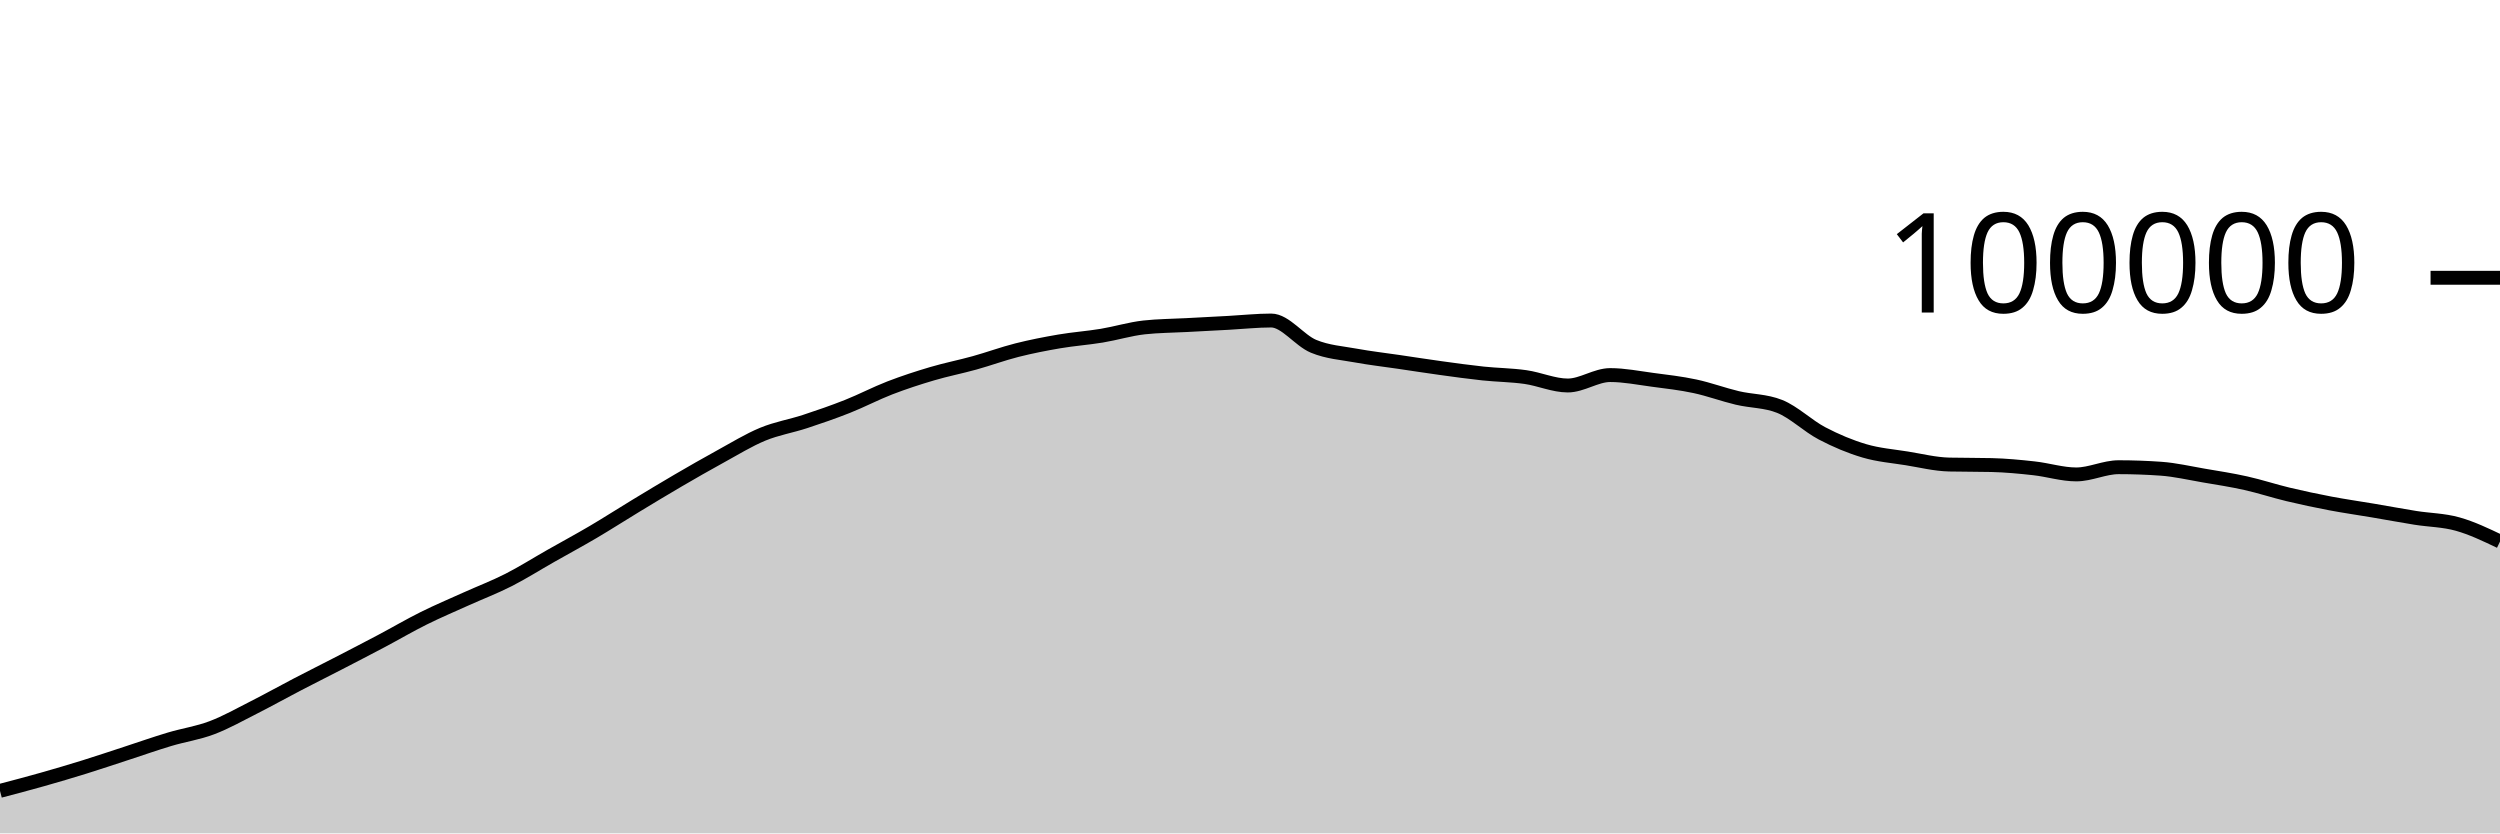
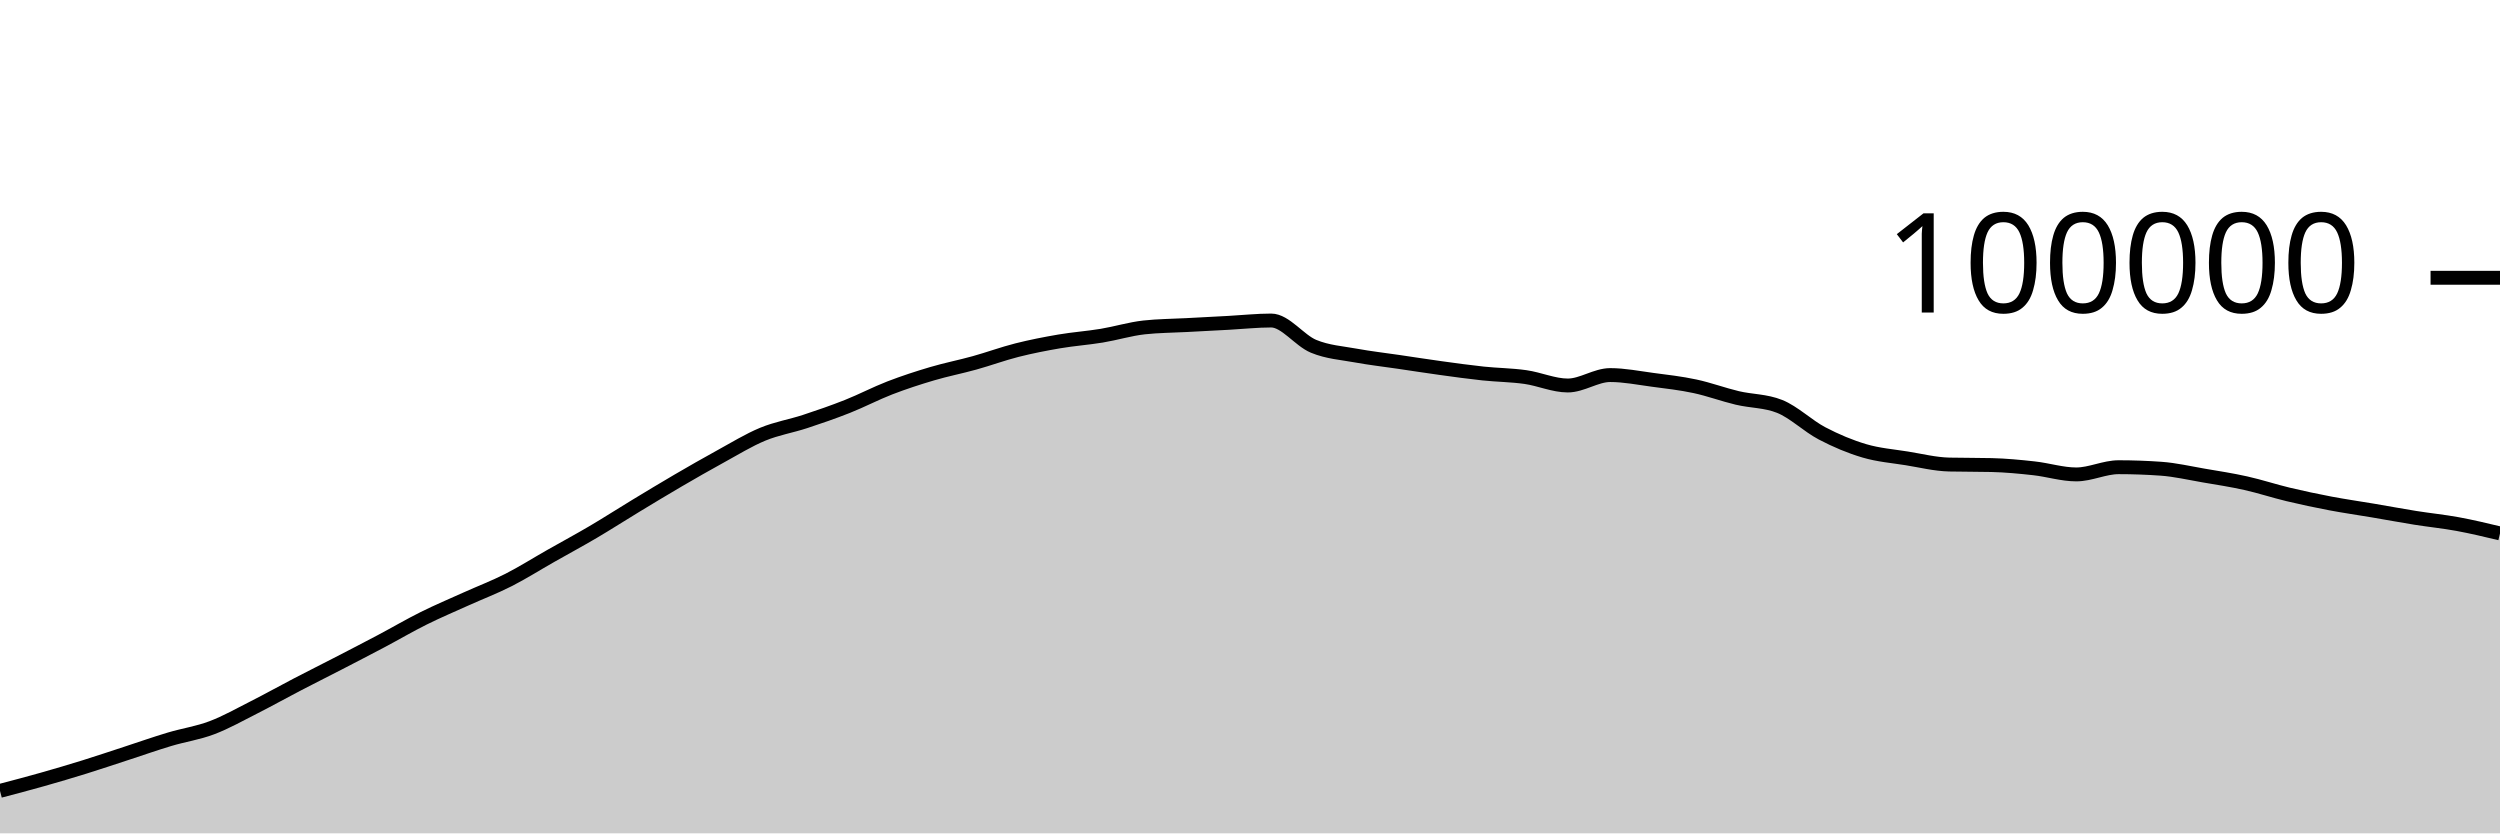
<svg xmlns="http://www.w3.org/2000/svg" viewBox="0 0 180 60">
  <g transform="translate(0,20)">
-     <path class="area" fill="rgba(0, 0, 0, 0.2)" d="M0,36.943C1.017,36.676,2.034,36.409,3.051,36.121C4.068,35.833,5.085,35.533,6.102,35.216C7.119,34.9,8.136,34.555,9.153,34.224C10.169,33.892,11.186,33.533,12.203,33.229C13.22,32.924,14.237,32.782,15.254,32.397C16.271,32.013,17.288,31.436,18.305,30.922C19.322,30.407,20.339,29.837,21.356,29.308C22.373,28.779,23.39,28.271,24.407,27.746C25.424,27.22,26.441,26.695,27.458,26.157C28.475,25.618,29.492,25.021,30.508,24.516C31.525,24.01,32.542,23.582,33.559,23.123C34.576,22.664,35.593,22.278,36.61,21.762C37.627,21.245,38.644,20.6,39.661,20.024C40.678,19.447,41.695,18.9,42.712,18.301C43.729,17.702,44.746,17.046,45.763,16.43C46.78,15.814,47.797,15.198,48.814,14.604C49.831,14.011,50.847,13.427,51.864,12.87C52.881,12.314,53.898,11.685,54.915,11.264C55.932,10.844,56.949,10.683,57.966,10.349C58.983,10.015,60,9.664,61.017,9.261C62.034,8.858,63.051,8.322,64.068,7.929C65.085,7.537,66.102,7.206,67.119,6.906C68.136,6.605,69.153,6.409,70.169,6.126C71.186,5.843,72.203,5.468,73.22,5.21C74.237,4.953,75.254,4.755,76.271,4.581C77.288,4.408,78.305,4.338,79.322,4.17C80.339,4.002,81.356,3.687,82.373,3.574C83.39,3.462,84.407,3.461,85.424,3.406C86.441,3.351,87.458,3.298,88.475,3.244C89.492,3.189,90.508,3.077,91.525,3.077C92.542,3.077,93.559,4.513,94.576,4.933C95.593,5.354,96.61,5.415,97.627,5.601C98.644,5.788,99.661,5.902,100.678,6.052C101.695,6.202,102.712,6.361,103.729,6.501C104.746,6.641,105.763,6.784,106.78,6.892C107.797,6.999,108.814,7.004,109.831,7.148C110.847,7.292,111.864,7.756,112.881,7.756C113.898,7.756,114.915,7.005,115.932,7.005C116.949,7.005,117.966,7.211,118.983,7.346C120,7.48,121.017,7.594,122.034,7.812C123.051,8.029,124.068,8.409,125.085,8.651C126.102,8.893,127.119,8.855,128.136,9.262C129.153,9.669,130.169,10.669,131.186,11.202C132.203,11.735,133.22,12.162,134.237,12.462C135.254,12.763,136.271,12.839,137.288,13.003C138.305,13.167,139.322,13.423,140.339,13.447C141.356,13.471,142.373,13.459,143.39,13.484C144.407,13.508,145.424,13.605,146.441,13.718C147.458,13.83,148.475,14.158,149.492,14.158C150.508,14.158,151.525,13.639,152.542,13.639C153.559,13.639,154.576,13.676,155.593,13.748C156.61,13.821,157.627,14.06,158.644,14.234C159.661,14.407,160.678,14.563,161.695,14.79C162.712,15.017,163.729,15.355,164.746,15.598C165.763,15.841,166.78,16.057,167.797,16.25C168.814,16.443,169.831,16.586,170.847,16.758C171.864,16.93,172.881,17.121,173.898,17.284C174.915,17.446,175.932,17.448,176.949,17.733C177.966,18.017,178.983,18.504,180,18.99L180,40C178.983,40,177.966,40,176.949,40C175.932,40,174.915,40,173.898,40C172.881,40,171.864,40,170.847,40C169.831,40,168.814,40,167.797,40C166.78,40,165.763,40,164.746,40C163.729,40,162.712,40,161.695,40C160.678,40,159.661,40,158.644,40C157.627,40,156.61,40,155.593,40C154.576,40,153.559,40,152.542,40C151.525,40,150.508,40,149.492,40C148.475,40,147.458,40,146.441,40C145.424,40,144.407,40,143.39,40C142.373,40,141.356,40,140.339,40C139.322,40,138.305,40,137.288,40C136.271,40,135.254,40,134.237,40C133.22,40,132.203,40,131.186,40C130.169,40,129.153,40,128.136,40C127.119,40,126.102,40,125.085,40C124.068,40,123.051,40,122.034,40C121.017,40,120,40,118.983,40C117.966,40,116.949,40,115.932,40C114.915,40,113.898,40,112.881,40C111.864,40,110.847,40,109.831,40C108.814,40,107.797,40,106.78,40C105.763,40,104.746,40,103.729,40C102.712,40,101.695,40,100.678,40C99.661,40,98.644,40,97.627,40C96.61,40,95.593,40,94.576,40C93.559,40,92.542,40,91.525,40C90.508,40,89.492,40,88.475,40C87.458,40,86.441,40,85.424,40C84.407,40,83.39,40,82.373,40C81.356,40,80.339,40,79.322,40C78.305,40,77.288,40,76.271,40C75.254,40,74.237,40,73.22,40C72.203,40,71.186,40,70.169,40C69.153,40,68.136,40,67.119,40C66.102,40,65.085,40,64.068,40C63.051,40,62.034,40,61.017,40C60,40,58.983,40,57.966,40C56.949,40,55.932,40,54.915,40C53.898,40,52.881,40,51.864,40C50.847,40,49.831,40,48.814,40C47.797,40,46.78,40,45.763,40C44.746,40,43.729,40,42.712,40C41.695,40,40.678,40,39.661,40C38.644,40,37.627,40,36.61,40C35.593,40,34.576,40,33.559,40C32.542,40,31.525,40,30.508,40C29.492,40,28.475,40,27.458,40C26.441,40,25.424,40,24.407,40C23.39,40,22.373,40,21.356,40C20.339,40,19.322,40,18.305,40C17.288,40,16.271,40,15.254,40C14.237,40,13.22,40,12.203,40C11.186,40,10.169,40,9.153,40C8.136,40,7.119,40,6.102,40C5.085,40,4.068,40,3.051,40C2.034,40,1.017,40,0,40Z" />
-     <path class="line" stroke="black" fill="none" d="M0,36.943C1.017,36.676,2.034,36.409,3.051,36.121C4.068,35.833,5.085,35.533,6.102,35.216C7.119,34.9,8.136,34.555,9.153,34.224C10.169,33.892,11.186,33.533,12.203,33.229C13.22,32.924,14.237,32.782,15.254,32.397C16.271,32.013,17.288,31.436,18.305,30.922C19.322,30.407,20.339,29.837,21.356,29.308C22.373,28.779,23.39,28.271,24.407,27.746C25.424,27.22,26.441,26.695,27.458,26.157C28.475,25.618,29.492,25.021,30.508,24.516C31.525,24.01,32.542,23.582,33.559,23.123C34.576,22.664,35.593,22.278,36.61,21.762C37.627,21.245,38.644,20.6,39.661,20.024C40.678,19.447,41.695,18.9,42.712,18.301C43.729,17.702,44.746,17.046,45.763,16.43C46.78,15.814,47.797,15.198,48.814,14.604C49.831,14.011,50.847,13.427,51.864,12.87C52.881,12.314,53.898,11.685,54.915,11.264C55.932,10.844,56.949,10.683,57.966,10.349C58.983,10.015,60,9.664,61.017,9.261C62.034,8.858,63.051,8.322,64.068,7.929C65.085,7.537,66.102,7.206,67.119,6.906C68.136,6.605,69.153,6.409,70.169,6.126C71.186,5.843,72.203,5.468,73.22,5.21C74.237,4.953,75.254,4.755,76.271,4.581C77.288,4.408,78.305,4.338,79.322,4.17C80.339,4.002,81.356,3.687,82.373,3.574C83.39,3.462,84.407,3.461,85.424,3.406C86.441,3.351,87.458,3.298,88.475,3.244C89.492,3.189,90.508,3.077,91.525,3.077C92.542,3.077,93.559,4.513,94.576,4.933C95.593,5.354,96.61,5.415,97.627,5.601C98.644,5.788,99.661,5.902,100.678,6.052C101.695,6.202,102.712,6.361,103.729,6.501C104.746,6.641,105.763,6.784,106.78,6.892C107.797,6.999,108.814,7.004,109.831,7.148C110.847,7.292,111.864,7.756,112.881,7.756C113.898,7.756,114.915,7.005,115.932,7.005C116.949,7.005,117.966,7.211,118.983,7.346C120,7.48,121.017,7.594,122.034,7.812C123.051,8.029,124.068,8.409,125.085,8.651C126.102,8.893,127.119,8.855,128.136,9.262C129.153,9.669,130.169,10.669,131.186,11.202C132.203,11.735,133.22,12.162,134.237,12.462C135.254,12.763,136.271,12.839,137.288,13.003C138.305,13.167,139.322,13.423,140.339,13.447C141.356,13.471,142.373,13.459,143.39,13.484C144.407,13.508,145.424,13.605,146.441,13.718C147.458,13.83,148.475,14.158,149.492,14.158C150.508,14.158,151.525,13.639,152.542,13.639C153.559,13.639,154.576,13.676,155.593,13.748C156.61,13.821,157.627,14.06,158.644,14.234C159.661,14.407,160.678,14.563,161.695,14.79C162.712,15.017,163.729,15.355,164.746,15.598C165.763,15.841,166.78,16.057,167.797,16.25C168.814,16.443,169.831,16.586,170.847,16.758C171.864,16.93,172.881,17.121,173.898,17.284C174.915,17.446,175.932,17.448,176.949,17.733C177.966,18.017,178.983,18.504,180,18.99" />
+     <path class="area" fill="rgba(0, 0, 0, 0.2)" d="M0,36.943C1.017,36.676,2.034,36.409,3.051,36.121C4.068,35.833,5.085,35.533,6.102,35.216C7.119,34.9,8.136,34.555,9.153,34.224C10.169,33.892,11.186,33.533,12.203,33.229C13.22,32.924,14.237,32.782,15.254,32.397C16.271,32.013,17.288,31.436,18.305,30.922C19.322,30.407,20.339,29.837,21.356,29.308C22.373,28.779,23.39,28.271,24.407,27.746C25.424,27.22,26.441,26.695,27.458,26.157C28.475,25.618,29.492,25.021,30.508,24.516C31.525,24.01,32.542,23.582,33.559,23.123C34.576,22.664,35.593,22.278,36.61,21.762C37.627,21.245,38.644,20.6,39.661,20.024C40.678,19.447,41.695,18.9,42.712,18.301C43.729,17.702,44.746,17.046,45.763,16.43C46.78,15.814,47.797,15.198,48.814,14.604C49.831,14.011,50.847,13.427,51.864,12.87C52.881,12.314,53.898,11.685,54.915,11.264C55.932,10.844,56.949,10.683,57.966,10.349C58.983,10.015,60,9.664,61.017,9.261C62.034,8.858,63.051,8.322,64.068,7.929C65.085,7.537,66.102,7.206,67.119,6.906C68.136,6.605,69.153,6.409,70.169,6.126C71.186,5.843,72.203,5.468,73.22,5.21C74.237,4.953,75.254,4.755,76.271,4.581C77.288,4.408,78.305,4.338,79.322,4.17C80.339,4.002,81.356,3.687,82.373,3.574C83.39,3.462,84.407,3.461,85.424,3.406C86.441,3.351,87.458,3.298,88.475,3.244C89.492,3.189,90.508,3.077,91.525,3.077C92.542,3.077,93.559,4.513,94.576,4.933C95.593,5.354,96.61,5.415,97.627,5.601C98.644,5.788,99.661,5.902,100.678,6.052C101.695,6.202,102.712,6.361,103.729,6.501C104.746,6.641,105.763,6.784,106.78,6.892C107.797,6.999,108.814,7.004,109.831,7.148C110.847,7.292,111.864,7.756,112.881,7.756C113.898,7.756,114.915,7.005,115.932,7.005C116.949,7.005,117.966,7.211,118.983,7.346C120,7.48,121.017,7.594,122.034,7.812C123.051,8.029,124.068,8.409,125.085,8.651C126.102,8.893,127.119,8.855,128.136,9.262C129.153,9.669,130.169,10.669,131.186,11.202C132.203,11.735,133.22,12.162,134.237,12.462C135.254,12.763,136.271,12.839,137.288,13.003C138.305,13.167,139.322,13.423,140.339,13.447C141.356,13.471,142.373,13.459,143.39,13.484C144.407,13.508,145.424,13.605,146.441,13.718C147.458,13.83,148.475,14.158,149.492,14.158C150.508,14.158,151.525,13.639,152.542,13.639C153.559,13.639,154.576,13.676,155.593,13.748C156.61,13.821,157.627,14.06,158.644,14.234C159.661,14.407,160.678,14.563,161.695,14.79C162.712,15.017,163.729,15.355,164.746,15.598C165.763,15.841,166.78,16.057,167.797,16.25C168.814,16.443,169.831,16.586,170.847,16.758C171.864,16.93,172.881,17.121,173.898,17.284C174.915,17.446,175.932,17.546,176.949,17.733C177.966,17.92,178.983,18.163,180,18.407L180,40C178.983,40,177.966,40,176.949,40C175.932,40,174.915,40,173.898,40C172.881,40,171.864,40,170.847,40C169.831,40,168.814,40,167.797,40C166.78,40,165.763,40,164.746,40C163.729,40,162.712,40,161.695,40C160.678,40,159.661,40,158.644,40C157.627,40,156.61,40,155.593,40C154.576,40,153.559,40,152.542,40C151.525,40,150.508,40,149.492,40C148.475,40,147.458,40,146.441,40C145.424,40,144.407,40,143.39,40C142.373,40,141.356,40,140.339,40C139.322,40,138.305,40,137.288,40C136.271,40,135.254,40,134.237,40C133.22,40,132.203,40,131.186,40C130.169,40,129.153,40,128.136,40C127.119,40,126.102,40,125.085,40C124.068,40,123.051,40,122.034,40C121.017,40,120,40,118.983,40C117.966,40,116.949,40,115.932,40C114.915,40,113.898,40,112.881,40C111.864,40,110.847,40,109.831,40C108.814,40,107.797,40,106.78,40C105.763,40,104.746,40,103.729,40C102.712,40,101.695,40,100.678,40C99.661,40,98.644,40,97.627,40C96.61,40,95.593,40,94.576,40C93.559,40,92.542,40,91.525,40C90.508,40,89.492,40,88.475,40C87.458,40,86.441,40,85.424,40C84.407,40,83.39,40,82.373,40C81.356,40,80.339,40,79.322,40C78.305,40,77.288,40,76.271,40C75.254,40,74.237,40,73.22,40C72.203,40,71.186,40,70.169,40C69.153,40,68.136,40,67.119,40C66.102,40,65.085,40,64.068,40C63.051,40,62.034,40,61.017,40C60,40,58.983,40,57.966,40C56.949,40,55.932,40,54.915,40C53.898,40,52.881,40,51.864,40C50.847,40,49.831,40,48.814,40C47.797,40,46.78,40,45.763,40C44.746,40,43.729,40,42.712,40C41.695,40,40.678,40,39.661,40C38.644,40,37.627,40,36.61,40C35.593,40,34.576,40,33.559,40C32.542,40,31.525,40,30.508,40C29.492,40,28.475,40,27.458,40C26.441,40,25.424,40,24.407,40C23.39,40,22.373,40,21.356,40C20.339,40,19.322,40,18.305,40C17.288,40,16.271,40,15.254,40C14.237,40,13.22,40,12.203,40C11.186,40,10.169,40,9.153,40C8.136,40,7.119,40,6.102,40C5.085,40,4.068,40,3.051,40C2.034,40,1.017,40,0,40Z" />
+     <path class="line" stroke="black" fill="none" d="M0,36.943C1.017,36.676,2.034,36.409,3.051,36.121C4.068,35.833,5.085,35.533,6.102,35.216C7.119,34.9,8.136,34.555,9.153,34.224C10.169,33.892,11.186,33.533,12.203,33.229C13.22,32.924,14.237,32.782,15.254,32.397C16.271,32.013,17.288,31.436,18.305,30.922C19.322,30.407,20.339,29.837,21.356,29.308C22.373,28.779,23.39,28.271,24.407,27.746C25.424,27.22,26.441,26.695,27.458,26.157C28.475,25.618,29.492,25.021,30.508,24.516C31.525,24.01,32.542,23.582,33.559,23.123C34.576,22.664,35.593,22.278,36.61,21.762C37.627,21.245,38.644,20.6,39.661,20.024C40.678,19.447,41.695,18.9,42.712,18.301C43.729,17.702,44.746,17.046,45.763,16.43C46.78,15.814,47.797,15.198,48.814,14.604C49.831,14.011,50.847,13.427,51.864,12.87C52.881,12.314,53.898,11.685,54.915,11.264C55.932,10.844,56.949,10.683,57.966,10.349C58.983,10.015,60,9.664,61.017,9.261C62.034,8.858,63.051,8.322,64.068,7.929C65.085,7.537,66.102,7.206,67.119,6.906C68.136,6.605,69.153,6.409,70.169,6.126C71.186,5.843,72.203,5.468,73.22,5.21C74.237,4.953,75.254,4.755,76.271,4.581C77.288,4.408,78.305,4.338,79.322,4.17C80.339,4.002,81.356,3.687,82.373,3.574C83.39,3.462,84.407,3.461,85.424,3.406C86.441,3.351,87.458,3.298,88.475,3.244C89.492,3.189,90.508,3.077,91.525,3.077C92.542,3.077,93.559,4.513,94.576,4.933C95.593,5.354,96.61,5.415,97.627,5.601C98.644,5.788,99.661,5.902,100.678,6.052C101.695,6.202,102.712,6.361,103.729,6.501C104.746,6.641,105.763,6.784,106.78,6.892C107.797,6.999,108.814,7.004,109.831,7.148C110.847,7.292,111.864,7.756,112.881,7.756C113.898,7.756,114.915,7.005,115.932,7.005C116.949,7.005,117.966,7.211,118.983,7.346C120,7.48,121.017,7.594,122.034,7.812C123.051,8.029,124.068,8.409,125.085,8.651C126.102,8.893,127.119,8.855,128.136,9.262C129.153,9.669,130.169,10.669,131.186,11.202C132.203,11.735,133.22,12.162,134.237,12.462C135.254,12.763,136.271,12.839,137.288,13.003C138.305,13.167,139.322,13.423,140.339,13.447C141.356,13.471,142.373,13.459,143.39,13.484C144.407,13.508,145.424,13.605,146.441,13.718C147.458,13.83,148.475,14.158,149.492,14.158C150.508,14.158,151.525,13.639,152.542,13.639C153.559,13.639,154.576,13.676,155.593,13.748C156.61,13.821,157.627,14.06,158.644,14.234C159.661,14.407,160.678,14.563,161.695,14.79C162.712,15.017,163.729,15.355,164.746,15.598C165.763,15.841,166.78,16.057,167.797,16.25C168.814,16.443,169.831,16.586,170.847,16.758C171.864,16.93,172.881,17.121,173.898,17.284C174.915,17.446,175.932,17.546,176.949,17.733C177.966,17.92,178.983,18.163,180,18.407" />
    <path class="axis-ceiling" stroke-width="1" stroke="black" fill="none" d="M175,0L180,0" />
    <text class="axis-ceiling-label" font-family="sans-serif" text-anchor="end" font-size="10px" x="170" y="2.5">100000</text>
  </g>
</svg>
